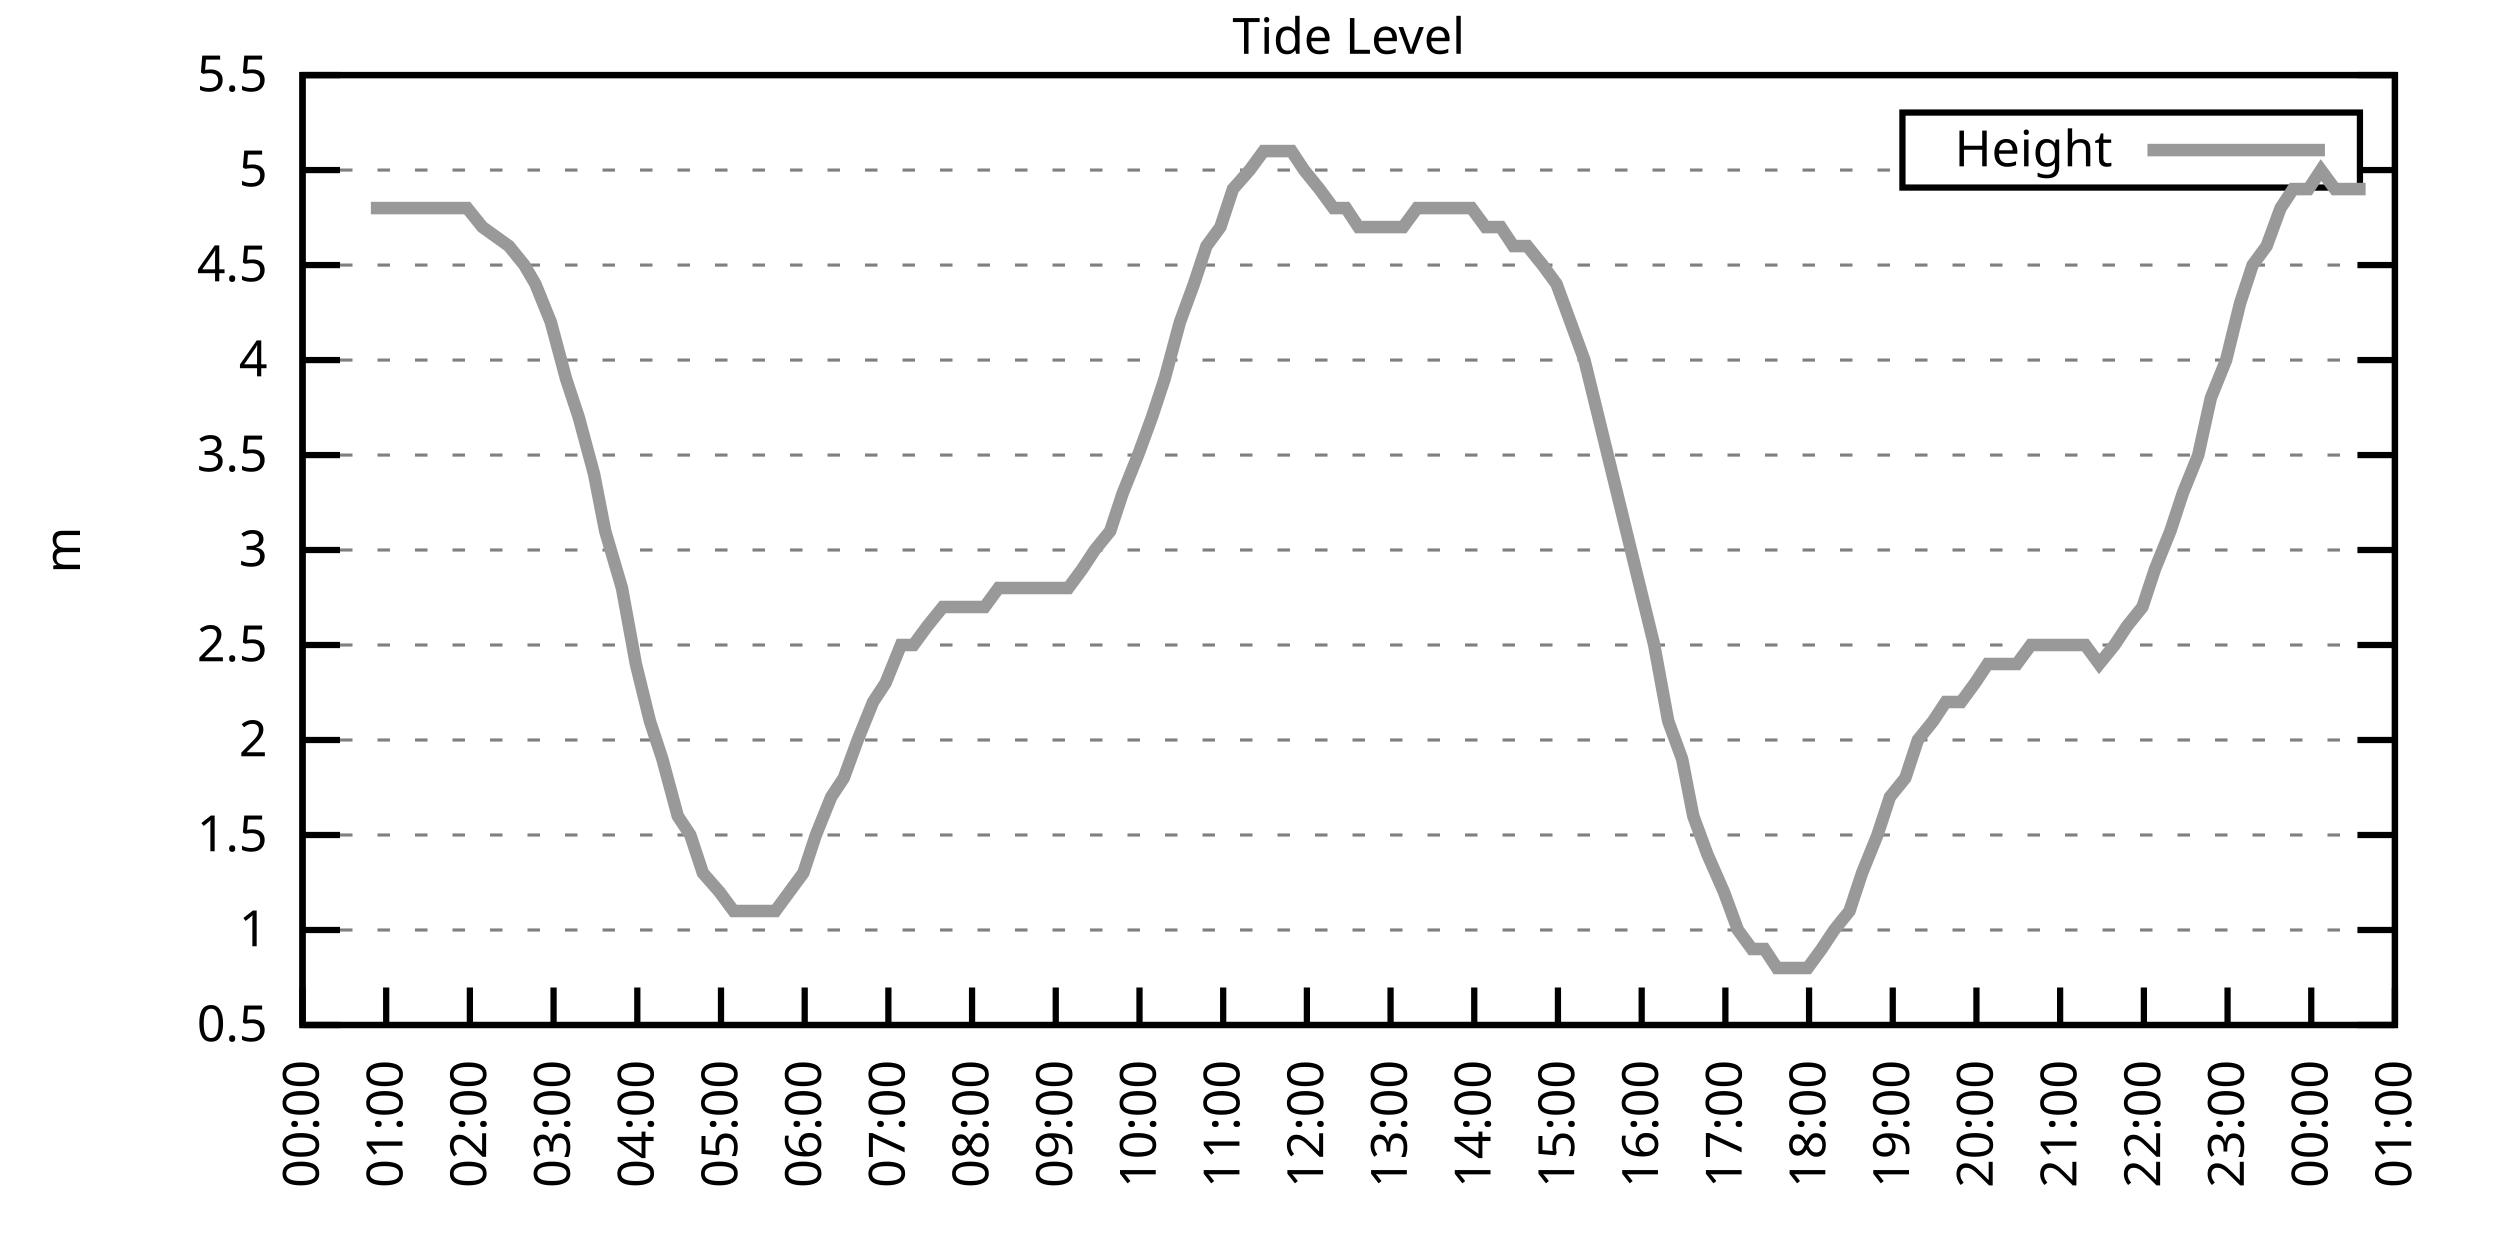
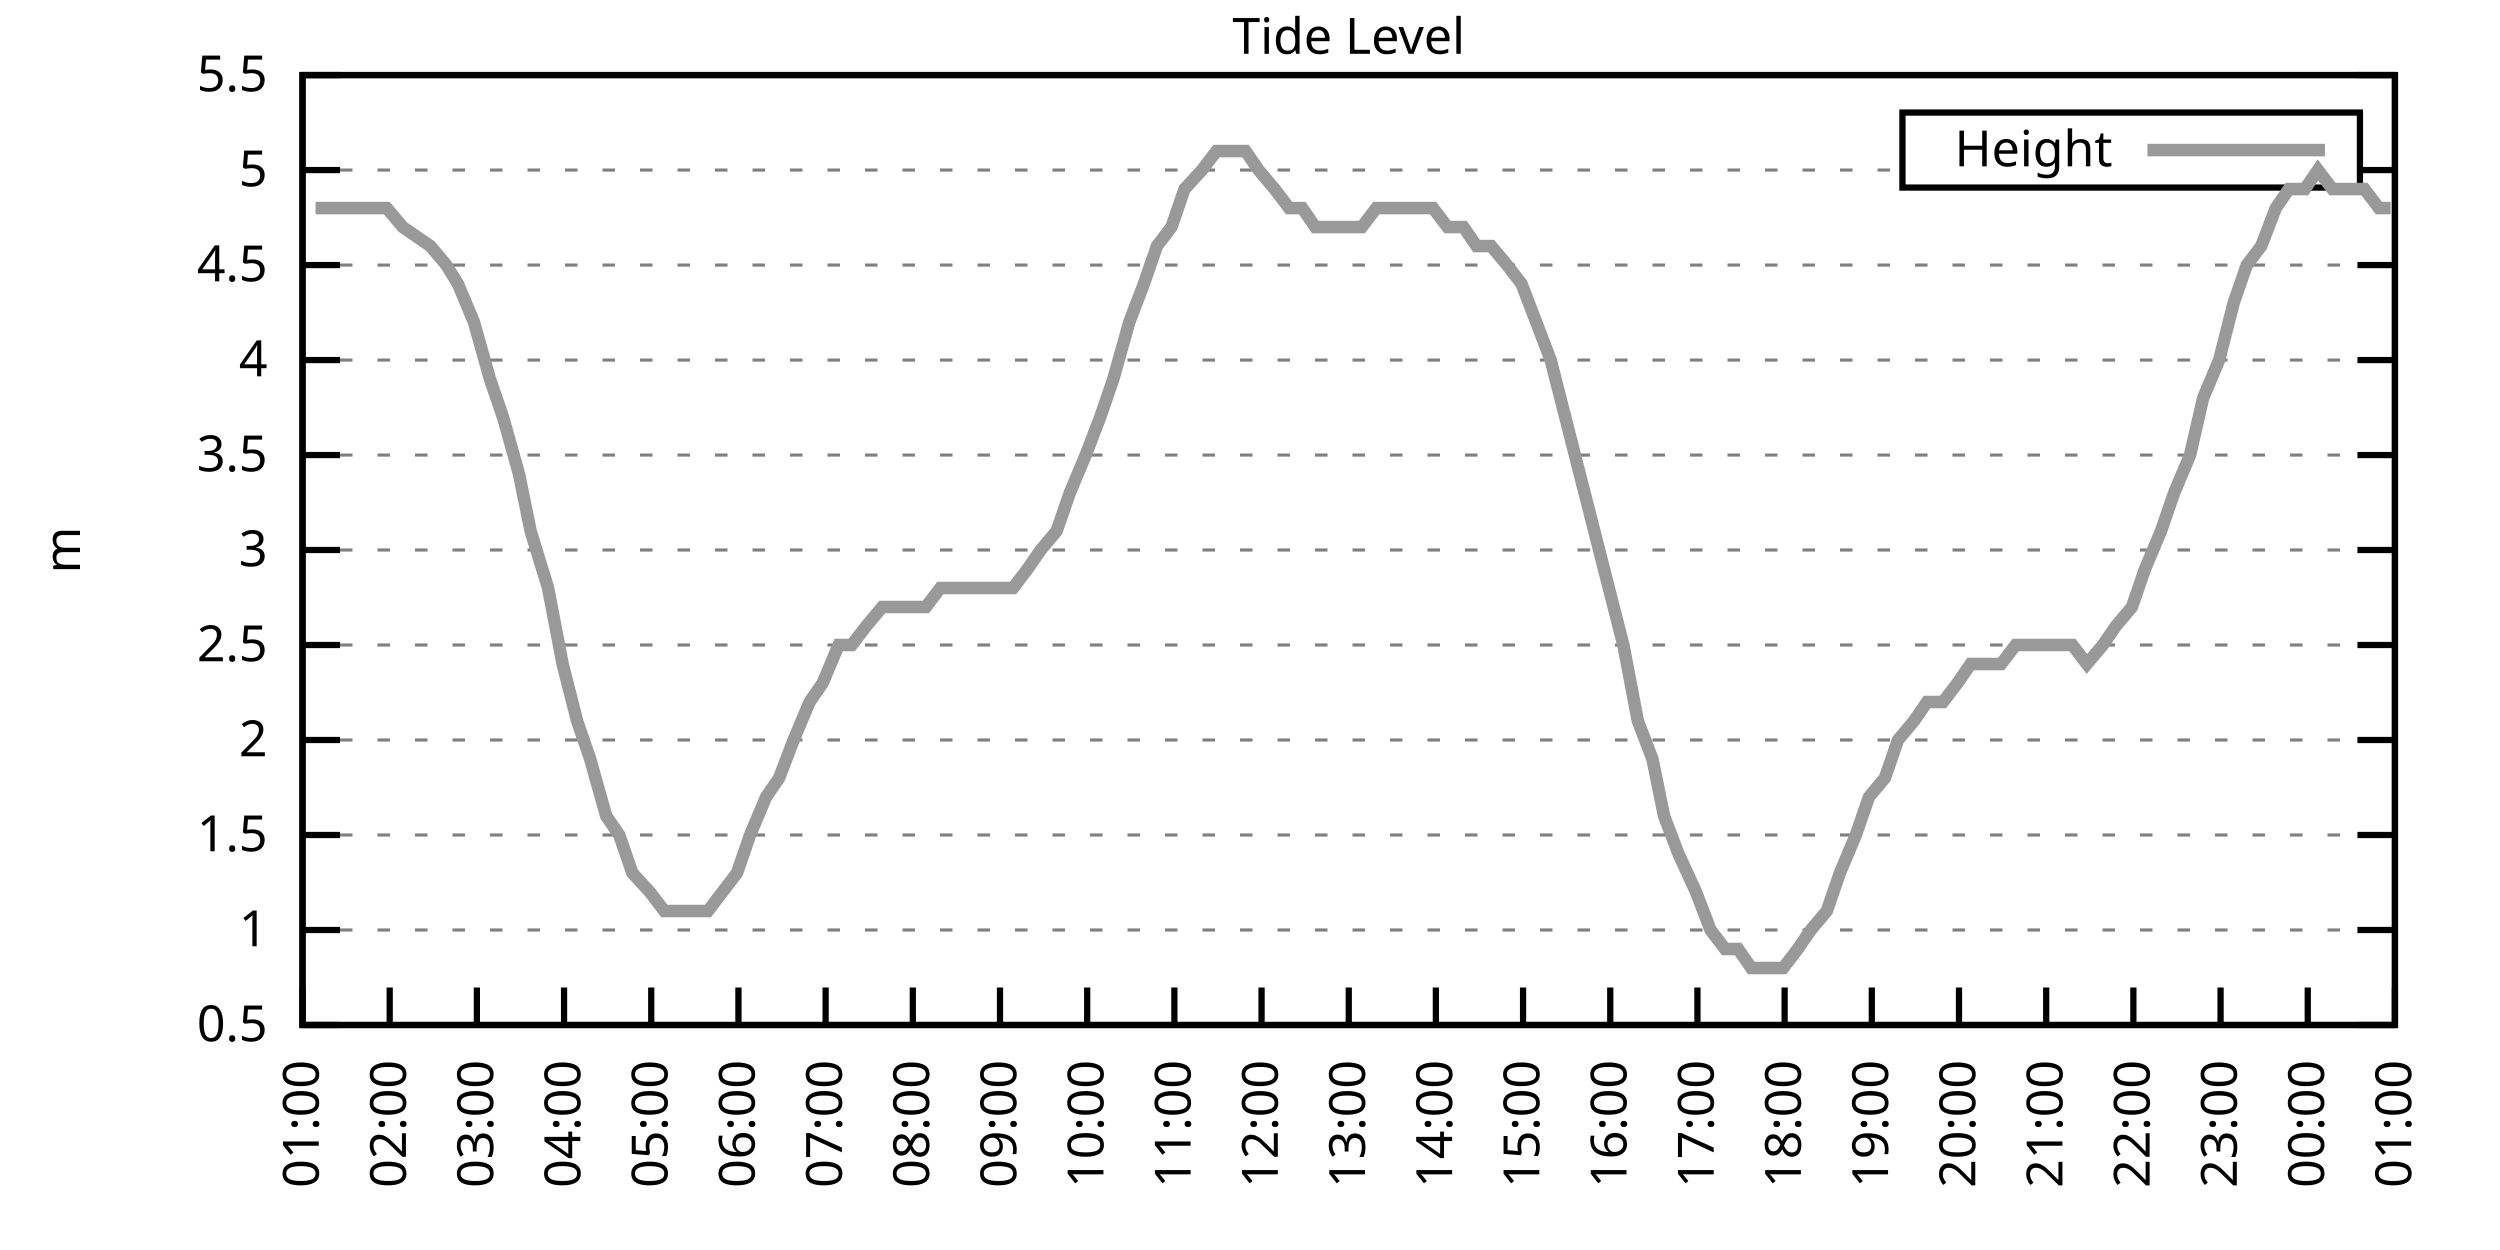
<svg xmlns="http://www.w3.org/2000/svg" xmlns:xlink="http://www.w3.org/1999/xlink" width="400" height="200" viewBox="0 0 400 200">
  <g id="gnuplot_canvas">
    <rect x="0" y="0" width="400" height="200" fill="none" />
    <defs>
      <circle id="gpDot" r="0.5" stroke-width="0.5" stroke="currentColor" />
      <path id="gpPt0" stroke-width="0.333" stroke="currentColor" d="M-1,0 h2 M0,-1 v2" />
      <path id="gpPt1" stroke-width="0.333" stroke="currentColor" d="M-1,-1 L1,1 M1,-1 L-1,1" />
      <path id="gpPt2" stroke-width="0.333" stroke="currentColor" d="M-1,0 L1,0 M0,-1 L0,1 M-1,-1 L1,1 M-1,1 L1,-1" />
      <rect id="gpPt3" stroke-width="0.333" stroke="currentColor" x="-1" y="-1" width="2" height="2" />
      <rect id="gpPt4" stroke-width="0.333" stroke="currentColor" fill="currentColor" x="-1" y="-1" width="2" height="2" />
      <circle id="gpPt5" stroke-width="0.333" stroke="currentColor" cx="0" cy="0" r="1" />
      <use xlink:href="#gpPt5" id="gpPt6" fill="currentColor" stroke="none" />
      <path id="gpPt7" stroke-width="0.333" stroke="currentColor" d="M0,-1.33 L-1.33,0.67 L1.33,0.67 z" />
      <use xlink:href="#gpPt7" id="gpPt8" fill="currentColor" stroke="none" />
      <use xlink:href="#gpPt7" id="gpPt9" stroke="currentColor" transform="rotate(180)" />
      <use xlink:href="#gpPt9" id="gpPt10" fill="currentColor" stroke="none" />
      <use xlink:href="#gpPt3" id="gpPt11" stroke="currentColor" transform="rotate(45)" />
      <use xlink:href="#gpPt11" id="gpPt12" fill="currentColor" stroke="none" />
      <path id="gpPt13" stroke-width="0.333" stroke="currentColor" d="M0,1.330 L1.265,0.411 L0.782,-1.067 L-0.782,-1.076 L-1.265,0.411 z" />
      <use xlink:href="#gpPt13" id="gpPt14" fill="currentColor" stroke="none" />
      <filter id="textbox" filterUnits="objectBoundingBox" x="0" y="0" height="1" width="1">
        <feFlood flood-color="white" flood-opacity="1" result="bgnd" />
        <feComposite in="SourceGraphic" in2="bgnd" operator="atop" />
      </filter>
      <filter id="greybox" filterUnits="objectBoundingBox" x="0" y="0" height="1" width="1">
        <feFlood flood-color="lightgrey" flood-opacity="1" result="grey" />
        <feComposite in="SourceGraphic" in2="grey" operator="atop" />
      </filter>
    </defs>
    <g fill="none" color="white" stroke="currentColor" stroke-width="1.00" stroke-linecap="butt" stroke-linejoin="miter">
</g>
    <g fill="none" color="black" stroke="currentColor" stroke-width="1.00" stroke-linecap="butt" stroke-linejoin="miter">
      <g stroke="none" shape-rendering="crispEdges">
        <polygon fill="rgb(255, 255, 255)" points="48.40,164.00 383.18,164.00 383.18,12.02 48.40,12.02 " />
      </g>
    </g>
    <g fill="none" color="black" stroke="currentColor" stroke-width="1.00" stroke-linecap="butt" stroke-linejoin="miter">
</g>
    <g fill="none" color="black" stroke="black" stroke-width="0.50" stroke-linecap="butt" stroke-linejoin="miter">
</g>
    <g fill="none" color="gray" stroke="currentColor" stroke-width="0.50" stroke-linecap="butt" stroke-linejoin="miter">
      <path stroke="gray" stroke-dasharray="2,4" class="gridline" d="M48.40,164.00 L383.19,164.00  " />
    </g>
    <g fill="none" color="gray" stroke="gray" stroke-width="1.00" stroke-linecap="butt" stroke-linejoin="miter">
</g>
    <g fill="none" color="black" stroke="currentColor" stroke-width="1.00" stroke-linecap="butt" stroke-linejoin="miter">
      <path stroke="black" d="M48.40,164.00 L54.40,164.00 M383.19,164.00 L377.19,164.00  " />
      <g transform="translate(42.80,166.60)" stroke="none" fill="black" font-family="Sans" font-size="8.00" text-anchor="end">
        <text>
          <tspan font-family="Sans"> 0.5</tspan>
        </text>
      </g>
    </g>
    <g fill="none" color="black" stroke="currentColor" stroke-width="1.00" stroke-linecap="butt" stroke-linejoin="miter">
</g>
    <g fill="none" color="black" stroke="black" stroke-width="0.50" stroke-linecap="butt" stroke-linejoin="miter">
</g>
    <g fill="none" color="gray" stroke="currentColor" stroke-width="0.50" stroke-linecap="butt" stroke-linejoin="miter">
      <path stroke="gray" stroke-dasharray="2,4" class="gridline" d="M48.40,148.80 L383.19,148.80  " />
    </g>
    <g fill="none" color="gray" stroke="gray" stroke-width="1.00" stroke-linecap="butt" stroke-linejoin="miter">
</g>
    <g fill="none" color="black" stroke="currentColor" stroke-width="1.00" stroke-linecap="butt" stroke-linejoin="miter">
      <path stroke="black" d="M48.40,148.80 L54.40,148.80 M383.19,148.80 L377.19,148.80  " />
      <g transform="translate(42.80,151.40)" stroke="none" fill="black" font-family="Sans" font-size="8.00" text-anchor="end">
        <text>
          <tspan font-family="Sans"> 1</tspan>
        </text>
      </g>
    </g>
    <g fill="none" color="black" stroke="currentColor" stroke-width="1.00" stroke-linecap="butt" stroke-linejoin="miter">
</g>
    <g fill="none" color="black" stroke="black" stroke-width="0.50" stroke-linecap="butt" stroke-linejoin="miter">
</g>
    <g fill="none" color="gray" stroke="currentColor" stroke-width="0.50" stroke-linecap="butt" stroke-linejoin="miter">
      <path stroke="gray" stroke-dasharray="2,4" class="gridline" d="M48.40,133.60 L383.19,133.60  " />
    </g>
    <g fill="none" color="gray" stroke="gray" stroke-width="1.00" stroke-linecap="butt" stroke-linejoin="miter">
</g>
    <g fill="none" color="black" stroke="currentColor" stroke-width="1.00" stroke-linecap="butt" stroke-linejoin="miter">
      <path stroke="black" d="M48.40,133.60 L54.40,133.60 M383.19,133.60 L377.19,133.60  " />
      <g transform="translate(42.80,136.20)" stroke="none" fill="black" font-family="Sans" font-size="8.00" text-anchor="end">
        <text>
          <tspan font-family="Sans"> 1.5</tspan>
        </text>
      </g>
    </g>
    <g fill="none" color="black" stroke="currentColor" stroke-width="1.00" stroke-linecap="butt" stroke-linejoin="miter">
</g>
    <g fill="none" color="black" stroke="black" stroke-width="0.50" stroke-linecap="butt" stroke-linejoin="miter">
</g>
    <g fill="none" color="gray" stroke="currentColor" stroke-width="0.50" stroke-linecap="butt" stroke-linejoin="miter">
      <path stroke="gray" stroke-dasharray="2,4" class="gridline" d="M48.40,118.40 L383.19,118.40  " />
    </g>
    <g fill="none" color="gray" stroke="gray" stroke-width="1.00" stroke-linecap="butt" stroke-linejoin="miter">
</g>
    <g fill="none" color="black" stroke="currentColor" stroke-width="1.00" stroke-linecap="butt" stroke-linejoin="miter">
      <path stroke="black" d="M48.40,118.40 L54.40,118.40 M383.19,118.40 L377.19,118.40  " />
      <g transform="translate(42.80,121.00)" stroke="none" fill="black" font-family="Sans" font-size="8.00" text-anchor="end">
        <text>
          <tspan font-family="Sans"> 2</tspan>
        </text>
      </g>
    </g>
    <g fill="none" color="black" stroke="currentColor" stroke-width="1.00" stroke-linecap="butt" stroke-linejoin="miter">
</g>
    <g fill="none" color="black" stroke="black" stroke-width="0.50" stroke-linecap="butt" stroke-linejoin="miter">
</g>
    <g fill="none" color="gray" stroke="currentColor" stroke-width="0.50" stroke-linecap="butt" stroke-linejoin="miter">
      <path stroke="gray" stroke-dasharray="2,4" class="gridline" d="M48.40,103.20 L383.19,103.20  " />
    </g>
    <g fill="none" color="gray" stroke="gray" stroke-width="1.00" stroke-linecap="butt" stroke-linejoin="miter">
</g>
    <g fill="none" color="black" stroke="currentColor" stroke-width="1.00" stroke-linecap="butt" stroke-linejoin="miter">
      <path stroke="black" d="M48.40,103.20 L54.40,103.20 M383.19,103.20 L377.19,103.20  " />
      <g transform="translate(42.80,105.80)" stroke="none" fill="black" font-family="Sans" font-size="8.00" text-anchor="end">
        <text>
          <tspan font-family="Sans"> 2.5</tspan>
        </text>
      </g>
    </g>
    <g fill="none" color="black" stroke="currentColor" stroke-width="1.00" stroke-linecap="butt" stroke-linejoin="miter">
</g>
    <g fill="none" color="black" stroke="black" stroke-width="0.50" stroke-linecap="butt" stroke-linejoin="miter">
</g>
    <g fill="none" color="gray" stroke="currentColor" stroke-width="0.50" stroke-linecap="butt" stroke-linejoin="miter">
      <path stroke="gray" stroke-dasharray="2,4" class="gridline" d="M48.40,88.00 L383.19,88.00  " />
    </g>
    <g fill="none" color="gray" stroke="gray" stroke-width="1.00" stroke-linecap="butt" stroke-linejoin="miter">
</g>
    <g fill="none" color="black" stroke="currentColor" stroke-width="1.00" stroke-linecap="butt" stroke-linejoin="miter">
      <path stroke="black" d="M48.40,88.00 L54.40,88.00 M383.19,88.00 L377.19,88.00  " />
      <g transform="translate(42.80,90.60)" stroke="none" fill="black" font-family="Sans" font-size="8.00" text-anchor="end">
        <text>
          <tspan font-family="Sans"> 3</tspan>
        </text>
      </g>
    </g>
    <g fill="none" color="black" stroke="currentColor" stroke-width="1.00" stroke-linecap="butt" stroke-linejoin="miter">
</g>
    <g fill="none" color="black" stroke="black" stroke-width="0.50" stroke-linecap="butt" stroke-linejoin="miter">
</g>
    <g fill="none" color="gray" stroke="currentColor" stroke-width="0.50" stroke-linecap="butt" stroke-linejoin="miter">
      <path stroke="gray" stroke-dasharray="2,4" class="gridline" d="M48.40,72.81 L383.19,72.81  " />
    </g>
    <g fill="none" color="gray" stroke="gray" stroke-width="1.00" stroke-linecap="butt" stroke-linejoin="miter">
</g>
    <g fill="none" color="black" stroke="currentColor" stroke-width="1.00" stroke-linecap="butt" stroke-linejoin="miter">
      <path stroke="black" d="M48.40,72.81 L54.40,72.81 M383.19,72.81 L377.19,72.81  " />
      <g transform="translate(42.80,75.41)" stroke="none" fill="black" font-family="Sans" font-size="8.00" text-anchor="end">
        <text>
          <tspan font-family="Sans"> 3.5</tspan>
        </text>
      </g>
    </g>
    <g fill="none" color="black" stroke="currentColor" stroke-width="1.00" stroke-linecap="butt" stroke-linejoin="miter">
</g>
    <g fill="none" color="black" stroke="black" stroke-width="0.50" stroke-linecap="butt" stroke-linejoin="miter">
</g>
    <g fill="none" color="gray" stroke="currentColor" stroke-width="0.50" stroke-linecap="butt" stroke-linejoin="miter">
      <path stroke="gray" stroke-dasharray="2,4" class="gridline" d="M48.40,57.61 L383.19,57.61  " />
    </g>
    <g fill="none" color="gray" stroke="gray" stroke-width="1.00" stroke-linecap="butt" stroke-linejoin="miter">
</g>
    <g fill="none" color="black" stroke="currentColor" stroke-width="1.00" stroke-linecap="butt" stroke-linejoin="miter">
      <path stroke="black" d="M48.40,57.61 L54.40,57.61 M383.19,57.61 L377.19,57.61  " />
      <g transform="translate(42.80,60.21)" stroke="none" fill="black" font-family="Sans" font-size="8.00" text-anchor="end">
        <text>
          <tspan font-family="Sans"> 4</tspan>
        </text>
      </g>
    </g>
    <g fill="none" color="black" stroke="currentColor" stroke-width="1.00" stroke-linecap="butt" stroke-linejoin="miter">
</g>
    <g fill="none" color="black" stroke="black" stroke-width="0.50" stroke-linecap="butt" stroke-linejoin="miter">
</g>
    <g fill="none" color="gray" stroke="currentColor" stroke-width="0.50" stroke-linecap="butt" stroke-linejoin="miter">
      <path stroke="gray" stroke-dasharray="2,4" class="gridline" d="M48.40,42.41 L383.19,42.41  " />
    </g>
    <g fill="none" color="gray" stroke="gray" stroke-width="1.00" stroke-linecap="butt" stroke-linejoin="miter">
</g>
    <g fill="none" color="black" stroke="currentColor" stroke-width="1.00" stroke-linecap="butt" stroke-linejoin="miter">
      <path stroke="black" d="M48.40,42.41 L54.40,42.41 M383.19,42.41 L377.19,42.41  " />
      <g transform="translate(42.80,45.01)" stroke="none" fill="black" font-family="Sans" font-size="8.00" text-anchor="end">
        <text>
          <tspan font-family="Sans"> 4.5</tspan>
        </text>
      </g>
    </g>
    <g fill="none" color="black" stroke="currentColor" stroke-width="1.00" stroke-linecap="butt" stroke-linejoin="miter">
</g>
    <g fill="none" color="black" stroke="black" stroke-width="0.50" stroke-linecap="butt" stroke-linejoin="miter">
</g>
    <g fill="none" color="gray" stroke="currentColor" stroke-width="0.50" stroke-linecap="butt" stroke-linejoin="miter">
      <path stroke="gray" stroke-dasharray="2,4" class="gridline" d="M48.40,27.21 L304.39,27.21 M377.59,27.21 L383.19,27.21  " />
    </g>
    <g fill="none" color="gray" stroke="gray" stroke-width="1.00" stroke-linecap="butt" stroke-linejoin="miter">
</g>
    <g fill="none" color="black" stroke="currentColor" stroke-width="1.00" stroke-linecap="butt" stroke-linejoin="miter">
      <path stroke="black" d="M48.40,27.21 L54.40,27.21 M383.19,27.21 L377.19,27.21  " />
      <g transform="translate(42.80,29.81)" stroke="none" fill="black" font-family="Sans" font-size="8.00" text-anchor="end">
        <text>
          <tspan font-family="Sans"> 5</tspan>
        </text>
      </g>
    </g>
    <g fill="none" color="black" stroke="currentColor" stroke-width="1.00" stroke-linecap="butt" stroke-linejoin="miter">
</g>
    <g fill="none" color="black" stroke="black" stroke-width="0.50" stroke-linecap="butt" stroke-linejoin="miter">
</g>
    <g fill="none" color="gray" stroke="currentColor" stroke-width="0.50" stroke-linecap="butt" stroke-linejoin="miter">
      <path stroke="gray" stroke-dasharray="2,4" class="gridline" d="M48.40,12.01 L383.19,12.01  " />
    </g>
    <g fill="none" color="gray" stroke="gray" stroke-width="1.00" stroke-linecap="butt" stroke-linejoin="miter">
</g>
    <g fill="none" color="black" stroke="currentColor" stroke-width="1.00" stroke-linecap="butt" stroke-linejoin="miter">
      <path stroke="black" d="M48.40,12.01 L54.40,12.01 M383.19,12.01 L377.19,12.01  " />
      <g transform="translate(42.80,14.61)" stroke="none" fill="black" font-family="Sans" font-size="8.00" text-anchor="end">
        <text>
          <tspan font-family="Sans"> 5.5</tspan>
        </text>
      </g>
    </g>
    <g fill="none" color="black" stroke="currentColor" stroke-width="1.00" stroke-linecap="butt" stroke-linejoin="miter">
      <path stroke="black" d="M48.40,164.00 L48.40,158.00  " />
      <g transform="translate(51.00,169.60) rotate(270.00)" stroke="none" fill="black" font-family="Sans" font-size="8.00" text-anchor="end">
        <text>
-           <tspan font-family="Sans">00:00</tspan>
-         </text>
-       </g>
-     </g>
-     <g fill="none" color="black" stroke="currentColor" stroke-width="1.00" stroke-linecap="butt" stroke-linejoin="miter">
-       <path stroke="black" d="M61.79,164.00 L61.79,158.00  " />
-       <g transform="translate(64.39,169.60) rotate(270.00)" stroke="none" fill="black" font-family="Sans" font-size="8.00" text-anchor="end">
-         <text>
          <tspan font-family="Sans">01:00</tspan>
        </text>
      </g>
    </g>
    <g fill="none" color="black" stroke="currentColor" stroke-width="1.00" stroke-linecap="butt" stroke-linejoin="miter">
-       <path stroke="black" d="M75.18,164.00 L75.18,158.00  " />
-       <g transform="translate(77.78,169.60) rotate(270.00)" stroke="none" fill="black" font-family="Sans" font-size="8.00" text-anchor="end">
+       <path stroke="black" d="M62.35,164.00 L62.35,158.00  " />
+       <g transform="translate(64.95,169.60) rotate(270.00)" stroke="none" fill="black" font-family="Sans" font-size="8.00" text-anchor="end">
        <text>
          <tspan font-family="Sans">02:00</tspan>
        </text>
      </g>
    </g>
    <g fill="none" color="black" stroke="currentColor" stroke-width="1.00" stroke-linecap="butt" stroke-linejoin="miter">
-       <path stroke="black" d="M88.57,164.00 L88.57,158.00  " />
-       <g transform="translate(91.17,169.60) rotate(270.00)" stroke="none" fill="black" font-family="Sans" font-size="8.00" text-anchor="end">
+       <path stroke="black" d="M76.30,164.00 L76.30,158.00  " />
+       <g transform="translate(78.90,169.60) rotate(270.00)" stroke="none" fill="black" font-family="Sans" font-size="8.00" text-anchor="end">
        <text>
          <tspan font-family="Sans">03:00</tspan>
        </text>
      </g>
    </g>
    <g fill="none" color="black" stroke="currentColor" stroke-width="1.00" stroke-linecap="butt" stroke-linejoin="miter">
-       <path stroke="black" d="M101.97,164.00 L101.97,158.00  " />
-       <g transform="translate(104.57,169.60) rotate(270.00)" stroke="none" fill="black" font-family="Sans" font-size="8.00" text-anchor="end">
+       <path stroke="black" d="M90.25,164.00 L90.25,158.00  " />
+       <g transform="translate(92.85,169.60) rotate(270.00)" stroke="none" fill="black" font-family="Sans" font-size="8.00" text-anchor="end">
        <text>
          <tspan font-family="Sans">04:00</tspan>
        </text>
      </g>
    </g>
    <g fill="none" color="black" stroke="currentColor" stroke-width="1.00" stroke-linecap="butt" stroke-linejoin="miter">
-       <path stroke="black" d="M115.36,164.00 L115.36,158.00  " />
-       <g transform="translate(117.96,169.60) rotate(270.00)" stroke="none" fill="black" font-family="Sans" font-size="8.00" text-anchor="end">
+       <path stroke="black" d="M104.20,164.00 L104.20,158.00  " />
+       <g transform="translate(106.80,169.60) rotate(270.00)" stroke="none" fill="black" font-family="Sans" font-size="8.00" text-anchor="end">
        <text>
          <tspan font-family="Sans">05:00</tspan>
        </text>
      </g>
    </g>
    <g fill="none" color="black" stroke="currentColor" stroke-width="1.00" stroke-linecap="butt" stroke-linejoin="miter">
-       <path stroke="black" d="M128.75,164.00 L128.75,158.00  " />
-       <g transform="translate(131.35,169.60) rotate(270.00)" stroke="none" fill="black" font-family="Sans" font-size="8.00" text-anchor="end">
+       <path stroke="black" d="M118.15,164.00 L118.15,158.00  " />
+       <g transform="translate(120.75,169.60) rotate(270.00)" stroke="none" fill="black" font-family="Sans" font-size="8.00" text-anchor="end">
        <text>
          <tspan font-family="Sans">06:00</tspan>
        </text>
      </g>
    </g>
    <g fill="none" color="black" stroke="currentColor" stroke-width="1.00" stroke-linecap="butt" stroke-linejoin="miter">
-       <path stroke="black" d="M142.14,164.00 L142.14,158.00  " />
-       <g transform="translate(144.74,169.60) rotate(270.00)" stroke="none" fill="black" font-family="Sans" font-size="8.00" text-anchor="end">
+       <path stroke="black" d="M132.10,164.00 L132.10,158.00  " />
+       <g transform="translate(134.70,169.60) rotate(270.00)" stroke="none" fill="black" font-family="Sans" font-size="8.00" text-anchor="end">
        <text>
          <tspan font-family="Sans">07:00</tspan>
        </text>
      </g>
    </g>
    <g fill="none" color="black" stroke="currentColor" stroke-width="1.00" stroke-linecap="butt" stroke-linejoin="miter">
-       <path stroke="black" d="M155.53,164.00 L155.53,158.00  " />
-       <g transform="translate(158.13,169.60) rotate(270.00)" stroke="none" fill="black" font-family="Sans" font-size="8.00" text-anchor="end">
+       <path stroke="black" d="M146.05,164.00 L146.05,158.00  " />
+       <g transform="translate(148.65,169.60) rotate(270.00)" stroke="none" fill="black" font-family="Sans" font-size="8.00" text-anchor="end">
        <text>
          <tspan font-family="Sans">08:00</tspan>
        </text>
      </g>
    </g>
    <g fill="none" color="black" stroke="currentColor" stroke-width="1.00" stroke-linecap="butt" stroke-linejoin="miter">
-       <path stroke="black" d="M168.92,164.00 L168.92,158.00  " />
-       <g transform="translate(171.52,169.60) rotate(270.00)" stroke="none" fill="black" font-family="Sans" font-size="8.00" text-anchor="end">
+       <path stroke="black" d="M160.00,164.00 L160.00,158.00  " />
+       <g transform="translate(162.60,169.60) rotate(270.00)" stroke="none" fill="black" font-family="Sans" font-size="8.00" text-anchor="end">
        <text>
          <tspan font-family="Sans">09:00</tspan>
        </text>
      </g>
    </g>
    <g fill="none" color="black" stroke="currentColor" stroke-width="1.00" stroke-linecap="butt" stroke-linejoin="miter">
-       <path stroke="black" d="M182.32,164.00 L182.32,158.00  " />
-       <g transform="translate(184.92,169.60) rotate(270.00)" stroke="none" fill="black" font-family="Sans" font-size="8.00" text-anchor="end">
+       <path stroke="black" d="M173.95,164.00 L173.95,158.00  " />
+       <g transform="translate(176.55,169.60) rotate(270.00)" stroke="none" fill="black" font-family="Sans" font-size="8.00" text-anchor="end">
        <text>
          <tspan font-family="Sans">10:00</tspan>
        </text>
      </g>
    </g>
    <g fill="none" color="black" stroke="currentColor" stroke-width="1.00" stroke-linecap="butt" stroke-linejoin="miter">
-       <path stroke="black" d="M195.71,164.00 L195.71,158.00  " />
-       <g transform="translate(198.31,169.60) rotate(270.00)" stroke="none" fill="black" font-family="Sans" font-size="8.00" text-anchor="end">
+       <path stroke="black" d="M187.90,164.00 L187.90,158.00  " />
+       <g transform="translate(190.50,169.60) rotate(270.00)" stroke="none" fill="black" font-family="Sans" font-size="8.00" text-anchor="end">
        <text>
          <tspan font-family="Sans">11:00</tspan>
        </text>
      </g>
    </g>
    <g fill="none" color="black" stroke="currentColor" stroke-width="1.00" stroke-linecap="butt" stroke-linejoin="miter">
-       <path stroke="black" d="M209.10,164.00 L209.10,158.00  " />
-       <g transform="translate(211.70,169.60) rotate(270.00)" stroke="none" fill="black" font-family="Sans" font-size="8.00" text-anchor="end">
+       <path stroke="black" d="M201.85,164.00 L201.85,158.00  " />
+       <g transform="translate(204.45,169.60) rotate(270.00)" stroke="none" fill="black" font-family="Sans" font-size="8.00" text-anchor="end">
        <text>
          <tspan font-family="Sans">12:00</tspan>
        </text>
      </g>
    </g>
    <g fill="none" color="black" stroke="currentColor" stroke-width="1.00" stroke-linecap="butt" stroke-linejoin="miter">
-       <path stroke="black" d="M222.49,164.00 L222.49,158.00  " />
-       <g transform="translate(225.09,169.60) rotate(270.00)" stroke="none" fill="black" font-family="Sans" font-size="8.00" text-anchor="end">
+       <path stroke="black" d="M215.80,164.00 L215.80,158.00  " />
+       <g transform="translate(218.40,169.60) rotate(270.00)" stroke="none" fill="black" font-family="Sans" font-size="8.00" text-anchor="end">
        <text>
          <tspan font-family="Sans">13:00</tspan>
        </text>
      </g>
    </g>
    <g fill="none" color="black" stroke="currentColor" stroke-width="1.00" stroke-linecap="butt" stroke-linejoin="miter">
-       <path stroke="black" d="M235.88,164.00 L235.88,158.00  " />
-       <g transform="translate(238.48,169.60) rotate(270.00)" stroke="none" fill="black" font-family="Sans" font-size="8.00" text-anchor="end">
+       <path stroke="black" d="M229.74,164.00 L229.74,158.00  " />
+       <g transform="translate(232.34,169.60) rotate(270.00)" stroke="none" fill="black" font-family="Sans" font-size="8.00" text-anchor="end">
        <text>
          <tspan font-family="Sans">14:00</tspan>
        </text>
      </g>
    </g>
    <g fill="none" color="black" stroke="currentColor" stroke-width="1.00" stroke-linecap="butt" stroke-linejoin="miter">
-       <path stroke="black" d="M249.27,164.00 L249.27,158.00  " />
-       <g transform="translate(251.87,169.60) rotate(270.00)" stroke="none" fill="black" font-family="Sans" font-size="8.00" text-anchor="end">
+       <path stroke="black" d="M243.69,164.00 L243.69,158.00  " />
+       <g transform="translate(246.29,169.60) rotate(270.00)" stroke="none" fill="black" font-family="Sans" font-size="8.00" text-anchor="end">
        <text>
          <tspan font-family="Sans">15:00</tspan>
        </text>
      </g>
    </g>
    <g fill="none" color="black" stroke="currentColor" stroke-width="1.00" stroke-linecap="butt" stroke-linejoin="miter">
-       <path stroke="black" d="M262.67,164.00 L262.67,158.00  " />
-       <g transform="translate(265.27,169.60) rotate(270.00)" stroke="none" fill="black" font-family="Sans" font-size="8.00" text-anchor="end">
+       <path stroke="black" d="M257.64,164.00 L257.64,158.00  " />
+       <g transform="translate(260.24,169.60) rotate(270.00)" stroke="none" fill="black" font-family="Sans" font-size="8.00" text-anchor="end">
        <text>
          <tspan font-family="Sans">16:00</tspan>
        </text>
      </g>
    </g>
    <g fill="none" color="black" stroke="currentColor" stroke-width="1.00" stroke-linecap="butt" stroke-linejoin="miter">
-       <path stroke="black" d="M276.06,164.00 L276.06,158.00  " />
-       <g transform="translate(278.66,169.60) rotate(270.00)" stroke="none" fill="black" font-family="Sans" font-size="8.00" text-anchor="end">
+       <path stroke="black" d="M271.59,164.00 L271.59,158.00  " />
+       <g transform="translate(274.19,169.60) rotate(270.00)" stroke="none" fill="black" font-family="Sans" font-size="8.00" text-anchor="end">
        <text>
          <tspan font-family="Sans">17:00</tspan>
        </text>
      </g>
    </g>
    <g fill="none" color="black" stroke="currentColor" stroke-width="1.00" stroke-linecap="butt" stroke-linejoin="miter">
-       <path stroke="black" d="M289.45,164.00 L289.45,158.00  " />
-       <g transform="translate(292.05,169.60) rotate(270.00)" stroke="none" fill="black" font-family="Sans" font-size="8.00" text-anchor="end">
+       <path stroke="black" d="M285.54,164.00 L285.54,158.00  " />
+       <g transform="translate(288.14,169.60) rotate(270.00)" stroke="none" fill="black" font-family="Sans" font-size="8.00" text-anchor="end">
        <text>
          <tspan font-family="Sans">18:00</tspan>
        </text>
      </g>
    </g>
    <g fill="none" color="black" stroke="currentColor" stroke-width="1.00" stroke-linecap="butt" stroke-linejoin="miter">
-       <path stroke="black" d="M302.84,164.00 L302.84,158.00  " />
-       <g transform="translate(305.44,169.60) rotate(270.00)" stroke="none" fill="black" font-family="Sans" font-size="8.00" text-anchor="end">
+       <path stroke="black" d="M299.49,164.00 L299.49,158.00  " />
+       <g transform="translate(302.09,169.60) rotate(270.00)" stroke="none" fill="black" font-family="Sans" font-size="8.00" text-anchor="end">
        <text>
          <tspan font-family="Sans">19:00</tspan>
        </text>
      </g>
    </g>
    <g fill="none" color="black" stroke="currentColor" stroke-width="1.00" stroke-linecap="butt" stroke-linejoin="miter">
-       <path stroke="black" d="M316.23,164.00 L316.23,158.00  " />
-       <g transform="translate(318.83,169.60) rotate(270.00)" stroke="none" fill="black" font-family="Sans" font-size="8.00" text-anchor="end">
+       <path stroke="black" d="M313.44,164.00 L313.44,158.00  " />
+       <g transform="translate(316.04,169.60) rotate(270.00)" stroke="none" fill="black" font-family="Sans" font-size="8.00" text-anchor="end">
        <text>
          <tspan font-family="Sans">20:00</tspan>
        </text>
      </g>
    </g>
    <g fill="none" color="black" stroke="currentColor" stroke-width="1.00" stroke-linecap="butt" stroke-linejoin="miter">
-       <path stroke="black" d="M329.62,164.00 L329.62,158.00  " />
-       <g transform="translate(332.22,169.60) rotate(270.00)" stroke="none" fill="black" font-family="Sans" font-size="8.00" text-anchor="end">
+       <path stroke="black" d="M327.39,164.00 L327.39,158.00  " />
+       <g transform="translate(329.99,169.60) rotate(270.00)" stroke="none" fill="black" font-family="Sans" font-size="8.00" text-anchor="end">
        <text>
          <tspan font-family="Sans">21:00</tspan>
        </text>
      </g>
    </g>
    <g fill="none" color="black" stroke="currentColor" stroke-width="1.00" stroke-linecap="butt" stroke-linejoin="miter">
-       <path stroke="black" d="M343.02,164.00 L343.02,158.00  " />
-       <g transform="translate(345.62,169.60) rotate(270.00)" stroke="none" fill="black" font-family="Sans" font-size="8.00" text-anchor="end">
+       <path stroke="black" d="M341.34,164.00 L341.34,158.00  " />
+       <g transform="translate(343.94,169.60) rotate(270.00)" stroke="none" fill="black" font-family="Sans" font-size="8.00" text-anchor="end">
        <text>
          <tspan font-family="Sans">22:00</tspan>
        </text>
      </g>
    </g>
    <g fill="none" color="black" stroke="currentColor" stroke-width="1.00" stroke-linecap="butt" stroke-linejoin="miter">
-       <path stroke="black" d="M356.41,164.00 L356.41,158.00  " />
-       <g transform="translate(359.01,169.60) rotate(270.00)" stroke="none" fill="black" font-family="Sans" font-size="8.00" text-anchor="end">
+       <path stroke="black" d="M355.29,164.00 L355.29,158.00  " />
+       <g transform="translate(357.89,169.60) rotate(270.00)" stroke="none" fill="black" font-family="Sans" font-size="8.00" text-anchor="end">
        <text>
          <tspan font-family="Sans">23:00</tspan>
        </text>
      </g>
    </g>
    <g fill="none" color="black" stroke="currentColor" stroke-width="1.00" stroke-linecap="butt" stroke-linejoin="miter">
-       <path stroke="black" d="M369.80,164.00 L369.80,158.00  " />
-       <g transform="translate(372.40,169.60) rotate(270.00)" stroke="none" fill="black" font-family="Sans" font-size="8.00" text-anchor="end">
+       <path stroke="black" d="M369.24,164.00 L369.24,158.00  " />
+       <g transform="translate(371.84,169.60) rotate(270.00)" stroke="none" fill="black" font-family="Sans" font-size="8.00" text-anchor="end">
        <text>
          <tspan font-family="Sans">00:00</tspan>
        </text>
      </g>
    </g>
    <g fill="none" color="black" stroke="currentColor" stroke-width="1.00" stroke-linecap="butt" stroke-linejoin="miter">
      <path stroke="black" d="M383.19,164.00 L383.19,158.00  " />
      <g transform="translate(385.79,169.60) rotate(270.00)" stroke="none" fill="black" font-family="Sans" font-size="8.00" text-anchor="end">
        <text>
          <tspan font-family="Sans">01:00</tspan>
        </text>
      </g>
    </g>
    <g fill="none" color="black" stroke="currentColor" stroke-width="1.00" stroke-linecap="butt" stroke-linejoin="miter">
</g>
    <g fill="none" color="black" stroke="currentColor" stroke-width="1.00" stroke-linecap="butt" stroke-linejoin="miter">
      <path stroke="black" d="M48.40,12.01 L48.40,164.00 L383.19,164.00 L383.19,12.01 L48.40,12.01 Z  " />
    </g>
    <g fill="none" color="black" stroke="currentColor" stroke-width="1.00" stroke-linecap="butt" stroke-linejoin="miter">
</g>
    <g fill="none" color="black" stroke="currentColor" stroke-width="1.00" stroke-linecap="butt" stroke-linejoin="miter">
      <path stroke="black" d="M304.39,30.01 L304.39,18.01 L377.59,18.01 L377.59,30.01 L304.39,30.01 Z  " />
    </g>
    <g id="Tide_level_plot_1">
      <g fill="none" color="white" stroke="black" stroke-width="2.00" stroke-linecap="butt" stroke-linejoin="miter">
</g>
      <g fill="none" color="black" stroke="currentColor" stroke-width="2.00" stroke-linecap="butt" stroke-linejoin="miter">
        <g transform="translate(337.99,26.61)" stroke="none" fill="black" font-family="Sans" font-size="8.00" text-anchor="end">
          <text>
            <tspan font-family="Sans">Height</tspan>
          </text>
        </g>
      </g>
      <g fill="none" color="black" stroke="currentColor" stroke-width="2.00" stroke-linecap="butt" stroke-linejoin="miter">
-         <path stroke="rgb(153, 153, 153)" d="M343.59,24.01 L371.99,24.01 M59.34,33.29 L61.12,33.29 L63.80,33.29 L65.81,33.29 L67.82,33.29 L70.50,33.29   L72.28,33.29 L74.74,33.29 L77.19,36.33 L81.43,39.37 L83.89,42.41 L85.67,45.45 L88.13,51.53 L90.58,60.65   L92.59,66.73 L95.05,75.85 L96.83,84.97 L99.51,94.08 L101.74,106.24 L103.98,115.36 L105.98,121.44 L108.44,130.56   L110.45,133.60 L112.46,139.68 L115.13,142.72 L117.37,145.76 L119.60,145.76 L121.61,145.76 L124.06,145.76 L126.29,142.72   L128.53,139.68 L130.54,133.60 L132.99,127.52 L135.00,124.48 L137.23,118.40 L139.69,112.32 L141.69,109.28 L144.15,103.20   L146.16,103.20 L148.39,100.16 L150.85,97.12 L152.85,97.12 L155.31,97.12 L157.54,97.12 L159.77,94.08 L162.01,94.08   L164.24,94.08 L166.25,94.08 L168.48,94.08 L170.93,94.08 L173.17,91.04 L175.17,88.00 L177.63,84.97 L179.64,78.89   L182.09,72.81 L184.32,66.73 L186.33,60.65 L188.79,51.53 L191.02,45.45 L193.03,39.37 L195.26,36.33 L197.27,30.25   L199.95,27.21 L202.18,24.17 L204.41,24.17 L206.64,24.17 L208.65,27.21 L211.11,30.25 L213.34,33.29 L215.35,33.29   L217.36,36.33 L219.59,36.33 L222.27,36.33 L224.50,36.33 L226.73,33.29 L228.74,33.29 L231.20,33.29 L233.20,33.29   L235.44,33.29 L237.67,36.33 L240.12,36.33 L242.13,39.37 L244.36,39.37 L246.82,42.41 L249.05,45.45 L251.28,51.53   L253.51,57.61 L255.75,66.73 L257.98,75.85 L260.21,84.97 L262.44,94.08 L264.67,103.20 L266.91,115.36 L269.14,121.44   L270.92,130.56 L273.16,136.64 L275.83,142.72 L278.07,148.80 L280.30,151.84 L282.31,151.84 L284.32,154.88 L286.55,154.88   L289.23,154.88 L291.46,151.84 L293.47,148.80 L295.92,145.76 L297.93,139.68 L300.39,133.60 L302.39,127.52 L304.85,124.48   L306.86,118.40 L309.31,115.36 L311.32,112.32 L313.78,112.32 L316.01,109.28 L318.02,106.24 L320.25,106.24 L322.70,106.24   L324.94,103.20 L326.95,103.20 L329.40,103.20 L331.63,103.20 L333.64,103.20 L335.87,106.24 L338.33,103.20 L340.34,100.16   L342.79,97.12 L344.80,91.04 L347.26,84.97 L349.26,78.89 L351.72,72.81 L353.73,63.69 L356.18,57.61 L358.42,48.49   L360.42,42.41 L362.66,39.37 L364.89,33.29 L366.90,30.25 L369.35,30.25 L371.36,27.21 L373.59,30.25 L376.27,30.25   L378.50,30.25  " />
+         <path stroke="rgb(153, 153, 153)" d="M343.59,24.01 L371.99,24.01 M50.49,33.29 L52.58,33.29 L54.68,33.29 L57.47,33.29 L59.33,33.29 L61.88,33.29   L64.44,36.33 L68.86,39.37 L71.42,42.41 L73.28,45.45 L75.83,51.53 L78.39,60.65 L80.48,66.73 L83.04,75.85   L84.90,84.97 L87.69,94.08 L90.02,106.24 L92.34,115.36 L94.43,121.44 L96.99,130.56 L99.08,133.60 L101.18,139.68   L103.97,142.72 L106.29,145.76 L108.62,145.76 L110.71,145.76 L113.27,145.76 L115.59,142.72 L117.92,139.68 L120.01,133.60   L122.57,127.52 L124.66,124.48 L126.98,118.40 L129.54,112.32 L131.63,109.28 L134.19,103.20 L136.28,103.20 L138.61,100.16   L141.16,97.12 L143.26,97.12 L145.81,97.12 L148.14,97.12 L150.46,94.08 L152.79,94.08 L155.11,94.08 L157.21,94.08   L159.53,94.08 L162.09,94.08 L164.41,91.04 L166.51,88.00 L169.06,84.97 L171.16,78.89 L173.71,72.81 L176.04,66.73   L178.13,60.65 L180.69,51.53 L183.01,45.45 L185.11,39.37 L187.43,36.33 L189.52,30.25 L192.31,27.21 L194.64,24.17   L196.96,24.17 L199.29,24.17 L201.38,27.21 L203.94,30.25 L206.26,33.29 L208.36,33.29 L210.45,36.33 L212.77,36.33   L215.56,36.33 L217.89,36.33 L220.21,33.29 L222.30,33.29 L224.86,33.29 L226.95,33.29 L229.28,33.29 L231.60,36.33   L234.16,36.33 L236.25,39.37 L238.58,39.37 L241.14,42.41 L243.46,45.45 L245.79,51.53 L248.11,57.61 L250.44,66.73   L252.76,75.85 L255.09,84.97 L257.41,94.08 L259.74,103.20 L262.06,115.36 L264.39,121.44 L266.25,130.56 L268.57,136.64   L271.36,142.72 L273.69,148.80 L276.01,151.84 L278.10,151.84 L280.20,154.88 L282.52,154.88 L285.31,154.88 L287.64,151.84   L289.73,148.80 L292.29,145.76 L294.38,139.68 L296.94,133.60 L299.03,127.52 L301.58,124.48 L303.68,118.40 L306.23,115.36   L308.33,112.32 L310.88,112.32 L313.21,109.28 L315.30,106.24 L317.63,106.24 L320.18,106.24 L322.51,103.20 L324.60,103.20   L327.16,103.20 L329.48,103.20 L331.58,103.20 L333.90,106.24 L336.46,103.20 L338.55,100.16 L341.11,97.12 L343.20,91.04   L345.76,84.97 L347.85,78.89 L350.41,72.81 L352.50,63.69 L355.06,57.61 L357.38,48.49 L359.48,42.41 L361.80,39.37   L364.13,33.29 L366.22,30.25 L368.78,30.25 L370.87,27.21 L373.19,30.25 L375.98,30.25 L378.31,30.25 L380.63,33.29   L382.49,33.29  " />
      </g>
    </g>
    <g fill="none" color="black" stroke="currentColor" stroke-width="2.00" stroke-linecap="butt" stroke-linejoin="miter">
</g>
    <g fill="none" color="black" stroke="black" stroke-width="1.00" stroke-linecap="butt" stroke-linejoin="miter">
</g>
    <g fill="none" color="black" stroke="currentColor" stroke-width="1.00" stroke-linecap="butt" stroke-linejoin="miter">
      <path stroke="black" d="M48.40,12.01 L48.40,164.00 L383.19,164.00 L383.19,12.01 L48.40,12.01 Z  " />
      <g transform="translate(12.80,88.01) rotate(270.00)" stroke="none" fill="black" font-family="Sans" font-size="8.00" text-anchor="middle">
        <text>
          <tspan font-family="Sans">m</tspan>
        </text>
      </g>
    </g>
    <g fill="none" color="black" stroke="currentColor" stroke-width="1.00" stroke-linecap="butt" stroke-linejoin="miter">
</g>
    <g fill="none" color="black" stroke="currentColor" stroke-width="1.00" stroke-linecap="butt" stroke-linejoin="miter">
      <g transform="translate(215.79,8.61)" stroke="none" fill="black" font-family="Sans" font-size="8.00" text-anchor="middle">
        <text>
          <tspan font-family="Sans">Tide Level</tspan>
        </text>
      </g>
    </g>
    <g fill="none" color="black" stroke="currentColor" stroke-width="1.00" stroke-linecap="butt" stroke-linejoin="miter">
</g>
  </g>
</svg>
